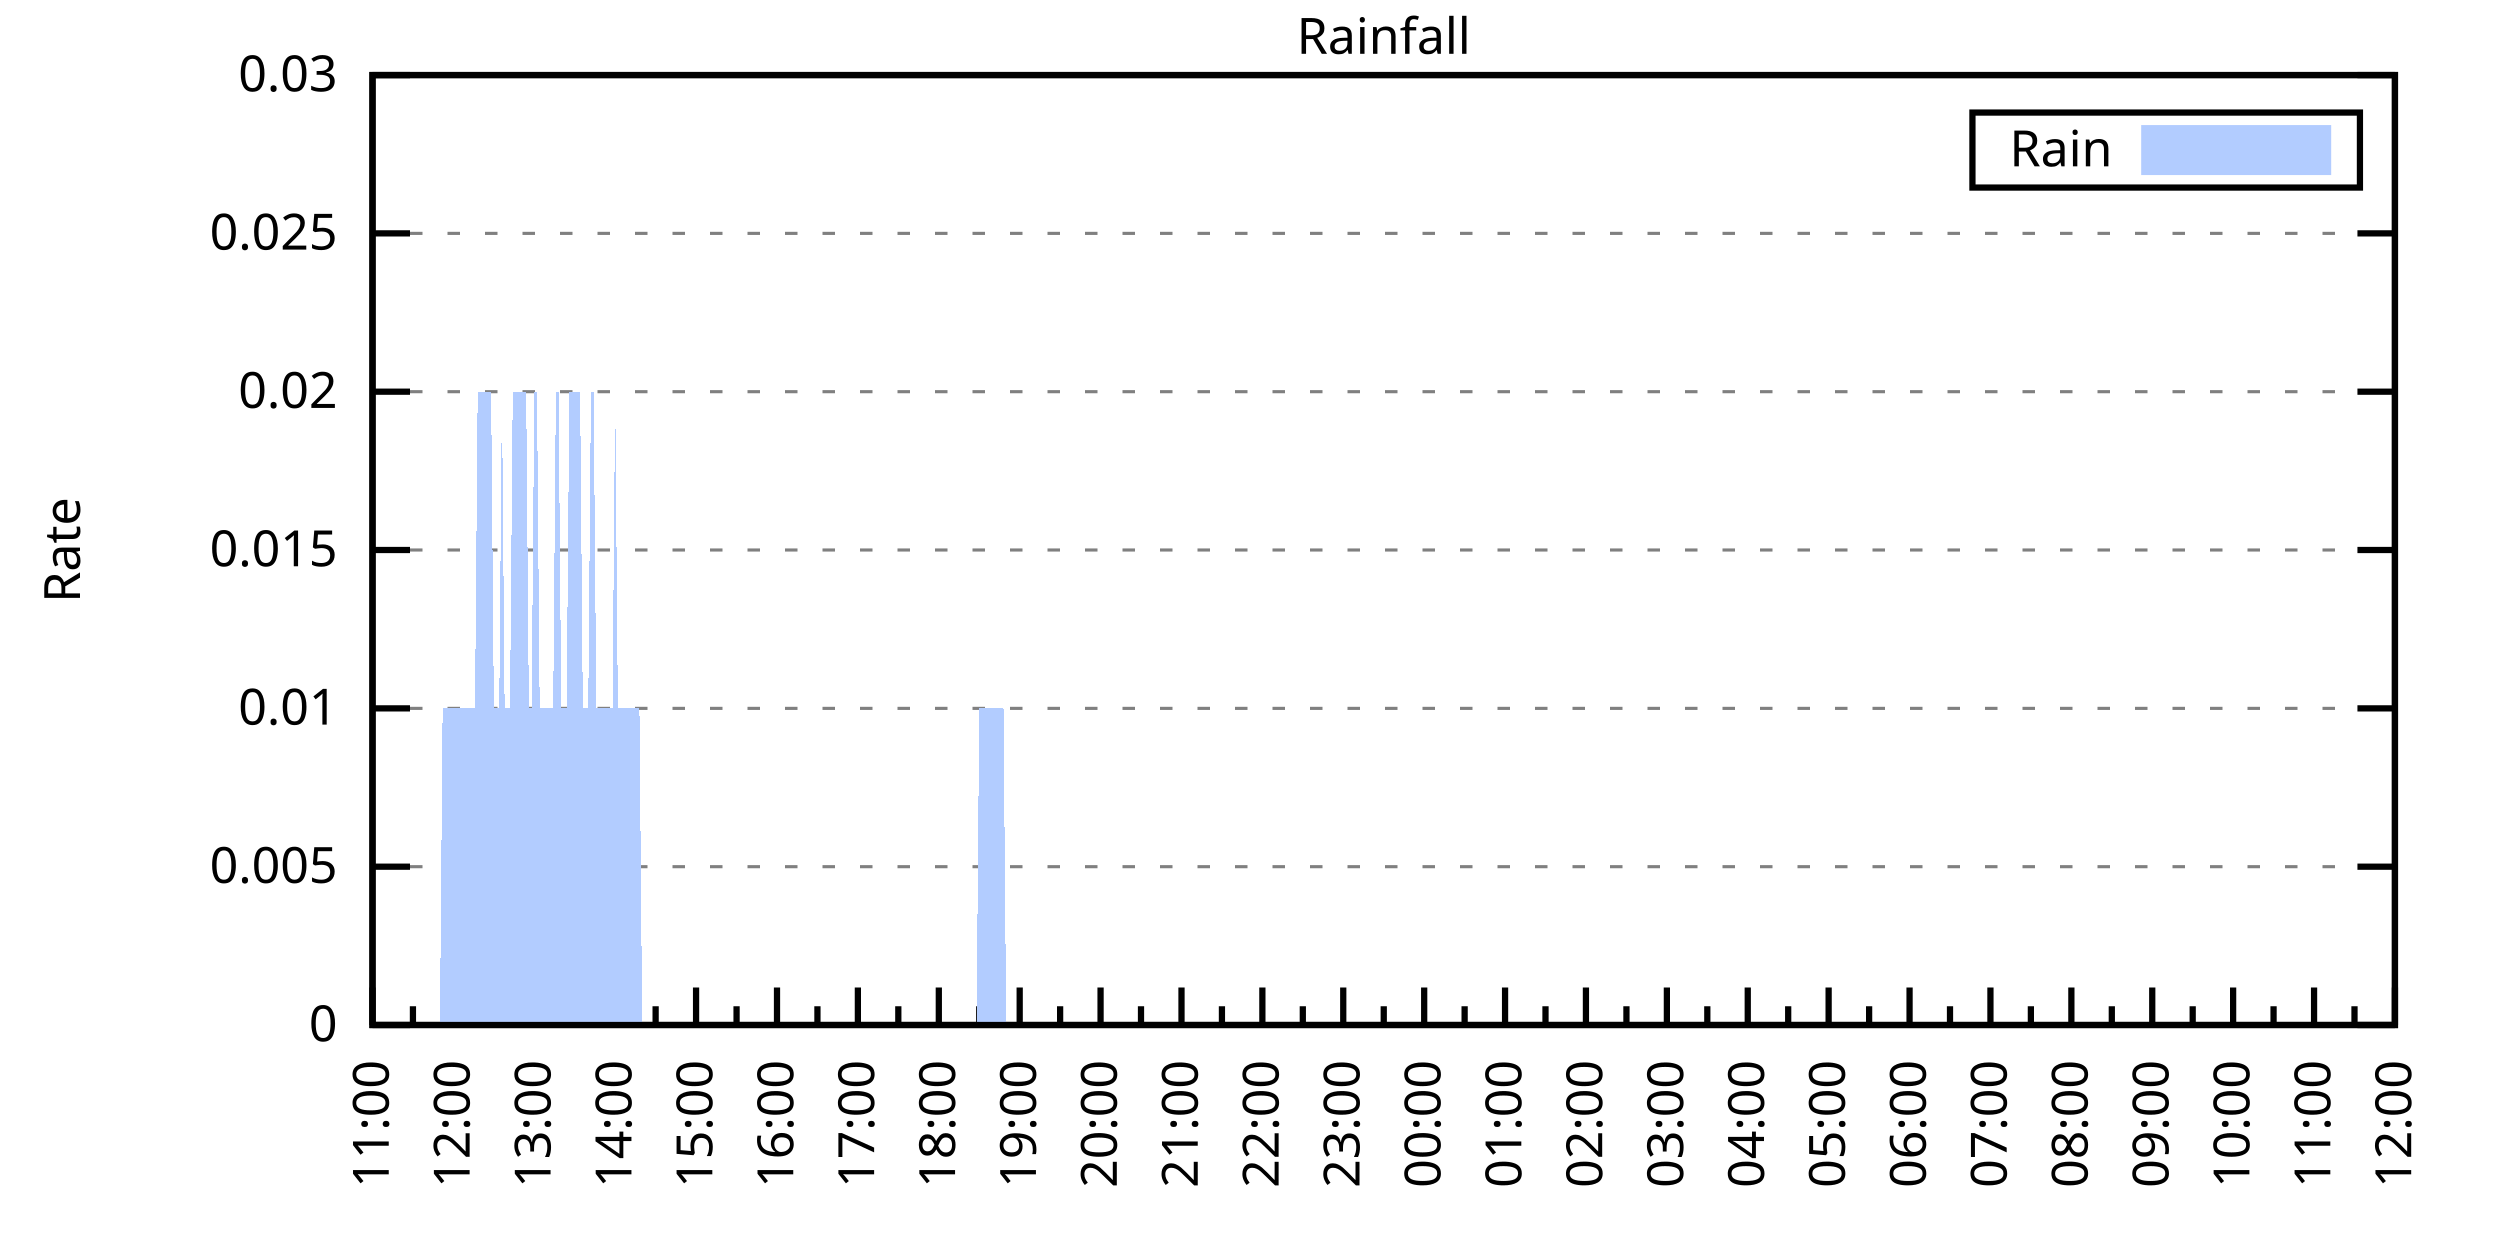
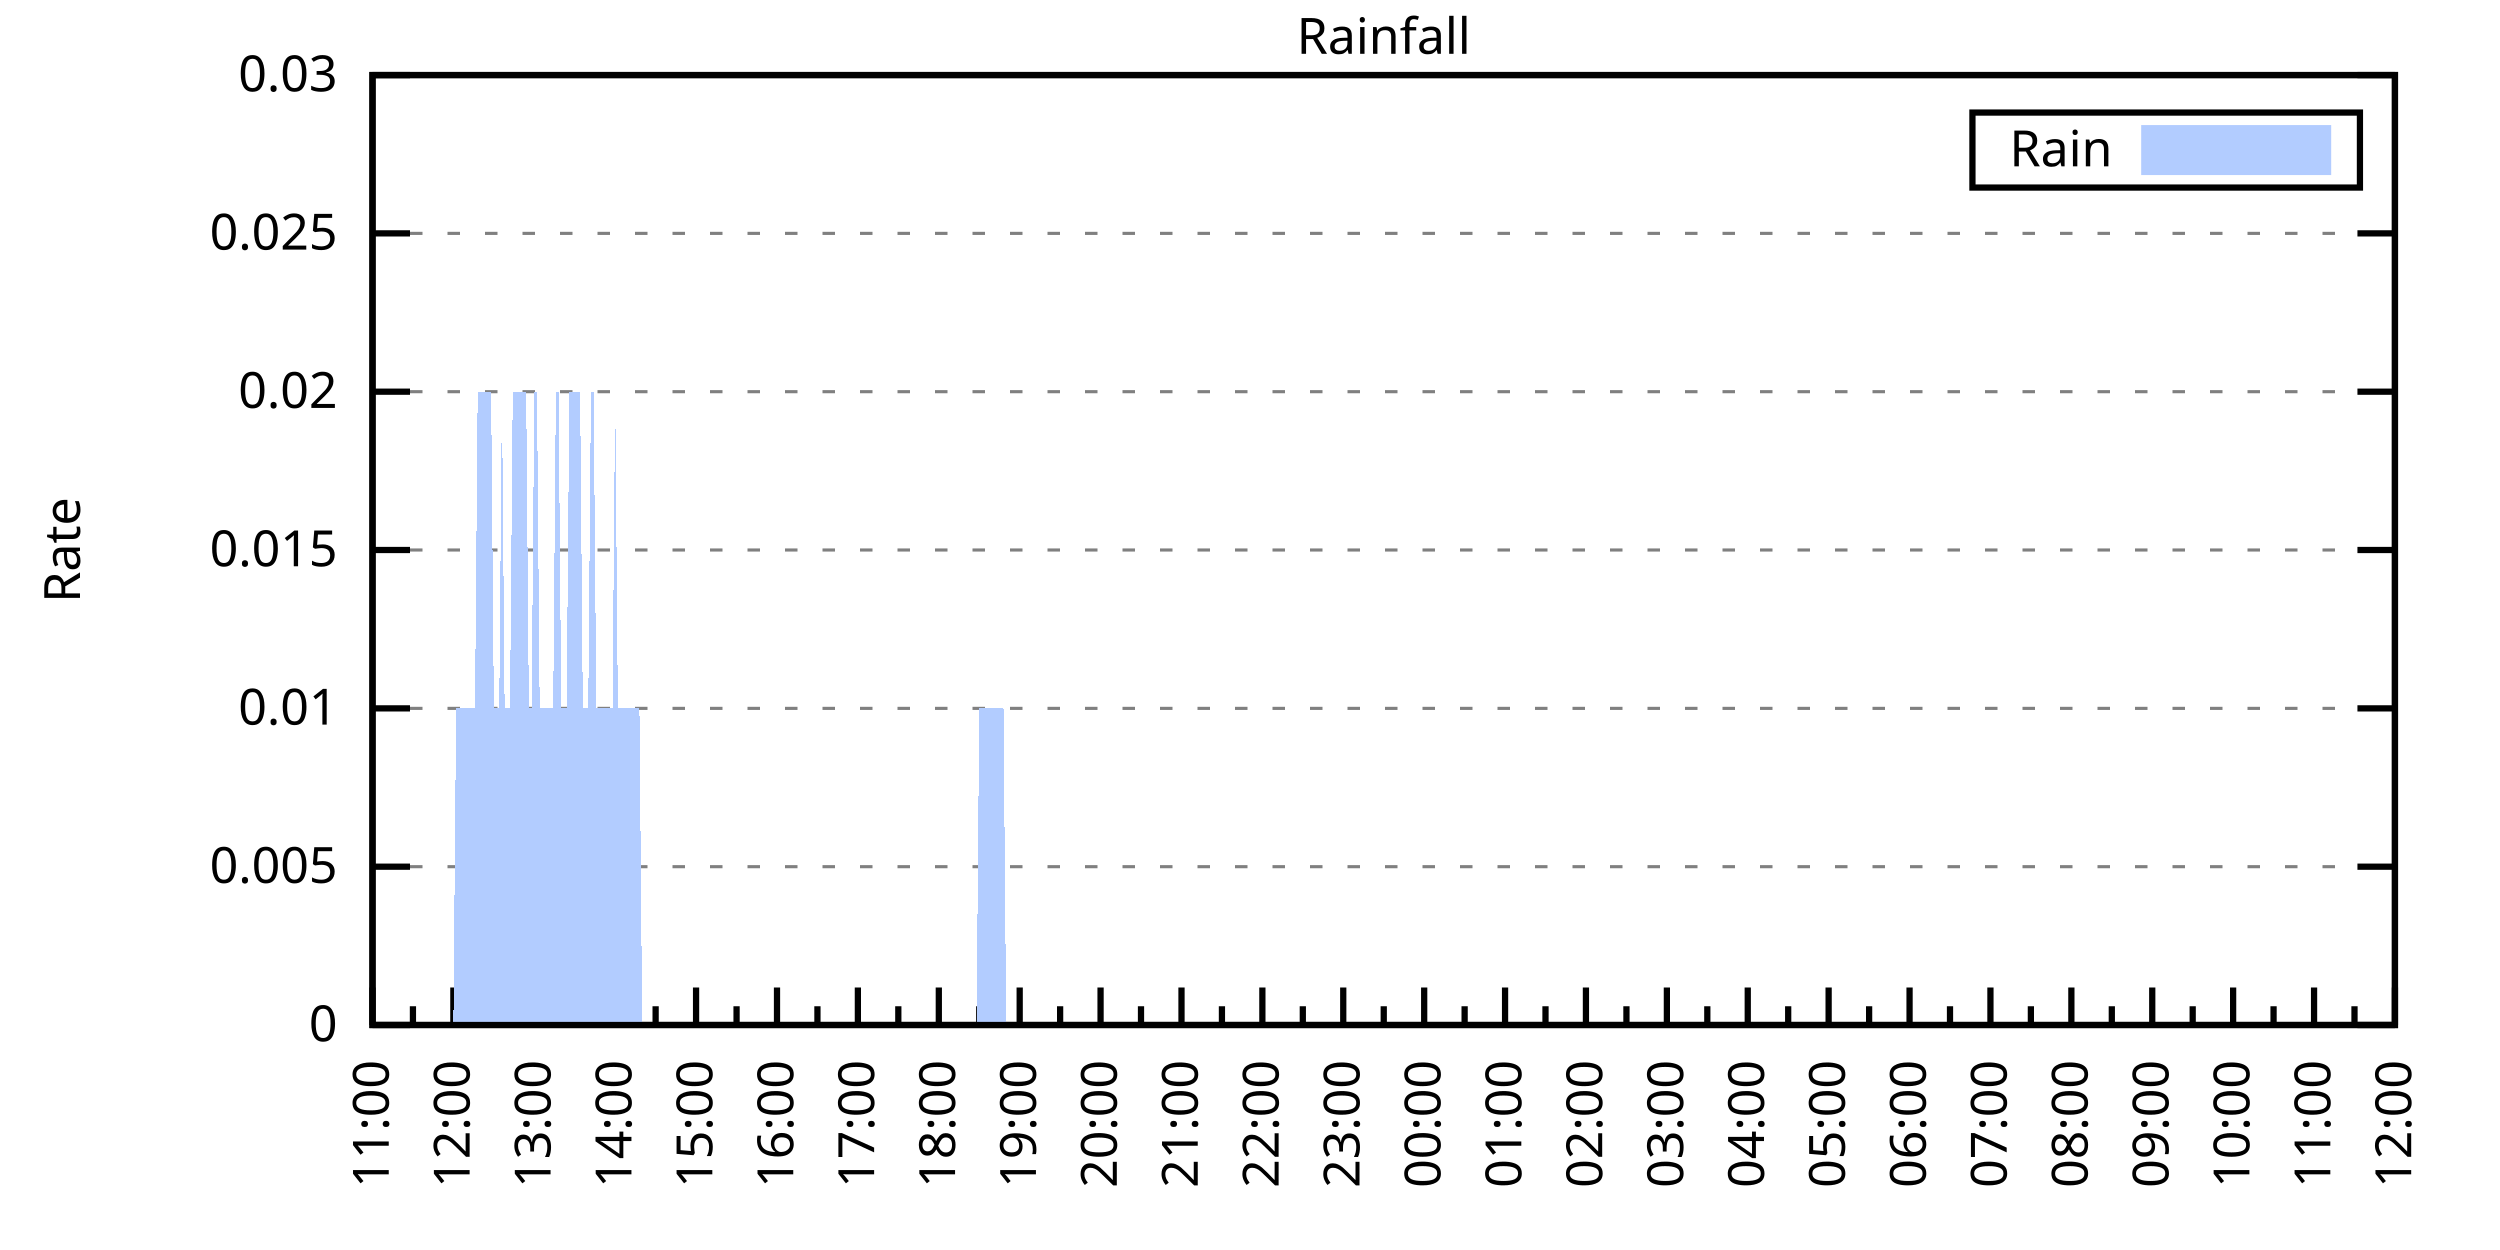
<svg xmlns="http://www.w3.org/2000/svg" xmlns:xlink="http://www.w3.org/1999/xlink" width="400" height="200" viewBox="0 0 400 200">
  <g id="gnuplot_canvas">
    <rect x="0" y="0" width="400" height="200" fill="none" />
    <defs>
      <circle id="gpDot" r="0.5" stroke-width="0.5" stroke="currentColor" />
      <path id="gpPt0" stroke-width="0.333" stroke="currentColor" d="M-1,0 h2 M0,-1 v2" />
      <path id="gpPt1" stroke-width="0.333" stroke="currentColor" d="M-1,-1 L1,1 M1,-1 L-1,1" />
      <path id="gpPt2" stroke-width="0.333" stroke="currentColor" d="M-1,0 L1,0 M0,-1 L0,1 M-1,-1 L1,1 M-1,1 L1,-1" />
      <rect id="gpPt3" stroke-width="0.333" stroke="currentColor" x="-1" y="-1" width="2" height="2" />
      <rect id="gpPt4" stroke-width="0.333" stroke="currentColor" fill="currentColor" x="-1" y="-1" width="2" height="2" />
      <circle id="gpPt5" stroke-width="0.333" stroke="currentColor" cx="0" cy="0" r="1" />
      <use xlink:href="#gpPt5" id="gpPt6" fill="currentColor" stroke="none" />
      <path id="gpPt7" stroke-width="0.333" stroke="currentColor" d="M0,-1.33 L-1.33,0.67 L1.33,0.67 z" />
      <use xlink:href="#gpPt7" id="gpPt8" fill="currentColor" stroke="none" />
      <use xlink:href="#gpPt7" id="gpPt9" stroke="currentColor" transform="rotate(180)" />
      <use xlink:href="#gpPt9" id="gpPt10" fill="currentColor" stroke="none" />
      <use xlink:href="#gpPt3" id="gpPt11" stroke="currentColor" transform="rotate(45)" />
      <use xlink:href="#gpPt11" id="gpPt12" fill="currentColor" stroke="none" />
      <path id="gpPt13" stroke-width="0.333" stroke="currentColor" d="M0,1.330 L1.265,0.411 L0.782,-1.067 L-0.782,-1.076 L-1.265,0.411 z" />
      <use xlink:href="#gpPt13" id="gpPt14" fill="currentColor" stroke="none" />
      <filter id="textbox" filterUnits="objectBoundingBox" x="0" y="0" height="1" width="1">
        <feFlood flood-color="white" flood-opacity="1" result="bgnd" />
        <feComposite in="SourceGraphic" in2="bgnd" operator="atop" />
      </filter>
      <filter id="greybox" filterUnits="objectBoundingBox" x="0" y="0" height="1" width="1">
        <feFlood flood-color="lightgrey" flood-opacity="1" result="grey" />
        <feComposite in="SourceGraphic" in2="grey" operator="atop" />
      </filter>
    </defs>
    <g fill="none" color="white" stroke="currentColor" stroke-width="1.00" stroke-linecap="butt" stroke-linejoin="miter">
</g>
    <g fill="none" color="black" stroke="currentColor" stroke-width="1.00" stroke-linecap="butt" stroke-linejoin="miter">
      <g stroke="none" shape-rendering="crispEdges">
        <polygon fill="rgb(255, 255, 255)" points="59.60,164.00 383.18,164.00 383.18,12.02 59.60,12.02 " />
      </g>
    </g>
    <g fill="none" color="black" stroke="currentColor" stroke-width="1.00" stroke-linecap="butt" stroke-linejoin="miter">
</g>
    <g fill="none" color="black" stroke="black" stroke-width="0.50" stroke-linecap="butt" stroke-linejoin="miter">
</g>
    <g fill="none" color="gray" stroke="currentColor" stroke-width="0.50" stroke-linecap="butt" stroke-linejoin="miter">
      <path stroke="gray" stroke-dasharray="2,4" class="gridline" d="M59.60,164.00 L383.19,164.00  " />
    </g>
    <g fill="none" color="gray" stroke="gray" stroke-width="1.00" stroke-linecap="butt" stroke-linejoin="miter">
</g>
    <g fill="none" color="black" stroke="currentColor" stroke-width="1.00" stroke-linecap="butt" stroke-linejoin="miter">
      <path stroke="black" d="M59.60,164.00 L65.60,164.00 M383.19,164.00 L377.19,164.00  " />
      <g transform="translate(54.00,166.60)" stroke="none" fill="black" font-family="Sans" font-size="8.00" text-anchor="end">
        <text>
          <tspan font-family="Sans"> 0</tspan>
        </text>
      </g>
    </g>
    <g fill="none" color="black" stroke="currentColor" stroke-width="1.00" stroke-linecap="butt" stroke-linejoin="miter">
</g>
    <g fill="none" color="black" stroke="black" stroke-width="0.50" stroke-linecap="butt" stroke-linejoin="miter">
</g>
    <g fill="none" color="gray" stroke="currentColor" stroke-width="0.50" stroke-linecap="butt" stroke-linejoin="miter">
      <path stroke="gray" stroke-dasharray="2,4" class="gridline" d="M59.60,138.67 L383.19,138.67  " />
    </g>
    <g fill="none" color="gray" stroke="gray" stroke-width="1.00" stroke-linecap="butt" stroke-linejoin="miter">
</g>
    <g fill="none" color="black" stroke="currentColor" stroke-width="1.00" stroke-linecap="butt" stroke-linejoin="miter">
      <path stroke="black" d="M59.60,138.67 L65.60,138.67 M383.19,138.67 L377.19,138.67  " />
      <g transform="translate(54.00,141.27)" stroke="none" fill="black" font-family="Sans" font-size="8.00" text-anchor="end">
        <text>
          <tspan font-family="Sans"> 0.005</tspan>
        </text>
      </g>
    </g>
    <g fill="none" color="black" stroke="currentColor" stroke-width="1.00" stroke-linecap="butt" stroke-linejoin="miter">
</g>
    <g fill="none" color="black" stroke="black" stroke-width="0.50" stroke-linecap="butt" stroke-linejoin="miter">
</g>
    <g fill="none" color="gray" stroke="currentColor" stroke-width="0.50" stroke-linecap="butt" stroke-linejoin="miter">
      <path stroke="gray" stroke-dasharray="2,4" class="gridline" d="M59.60,113.34 L383.19,113.34  " />
    </g>
    <g fill="none" color="gray" stroke="gray" stroke-width="1.00" stroke-linecap="butt" stroke-linejoin="miter">
</g>
    <g fill="none" color="black" stroke="currentColor" stroke-width="1.00" stroke-linecap="butt" stroke-linejoin="miter">
      <path stroke="black" d="M59.60,113.34 L65.60,113.34 M383.19,113.34 L377.19,113.34  " />
      <g transform="translate(54.00,115.94)" stroke="none" fill="black" font-family="Sans" font-size="8.00" text-anchor="end">
        <text>
          <tspan font-family="Sans"> 0.01</tspan>
        </text>
      </g>
    </g>
    <g fill="none" color="black" stroke="currentColor" stroke-width="1.00" stroke-linecap="butt" stroke-linejoin="miter">
</g>
    <g fill="none" color="black" stroke="black" stroke-width="0.50" stroke-linecap="butt" stroke-linejoin="miter">
</g>
    <g fill="none" color="gray" stroke="currentColor" stroke-width="0.50" stroke-linecap="butt" stroke-linejoin="miter">
      <path stroke="gray" stroke-dasharray="2,4" class="gridline" d="M59.60,88.00 L383.19,88.00  " />
    </g>
    <g fill="none" color="gray" stroke="gray" stroke-width="1.00" stroke-linecap="butt" stroke-linejoin="miter">
</g>
    <g fill="none" color="black" stroke="currentColor" stroke-width="1.00" stroke-linecap="butt" stroke-linejoin="miter">
      <path stroke="black" d="M59.60,88.00 L65.60,88.00 M383.19,88.00 L377.19,88.00  " />
      <g transform="translate(54.00,90.60)" stroke="none" fill="black" font-family="Sans" font-size="8.00" text-anchor="end">
        <text>
          <tspan font-family="Sans"> 0.015</tspan>
        </text>
      </g>
    </g>
    <g fill="none" color="black" stroke="currentColor" stroke-width="1.00" stroke-linecap="butt" stroke-linejoin="miter">
</g>
    <g fill="none" color="black" stroke="black" stroke-width="0.50" stroke-linecap="butt" stroke-linejoin="miter">
</g>
    <g fill="none" color="gray" stroke="currentColor" stroke-width="0.50" stroke-linecap="butt" stroke-linejoin="miter">
      <path stroke="gray" stroke-dasharray="2,4" class="gridline" d="M59.60,62.67 L383.19,62.67  " />
    </g>
    <g fill="none" color="gray" stroke="gray" stroke-width="1.00" stroke-linecap="butt" stroke-linejoin="miter">
</g>
    <g fill="none" color="black" stroke="currentColor" stroke-width="1.00" stroke-linecap="butt" stroke-linejoin="miter">
      <path stroke="black" d="M59.60,62.67 L65.60,62.67 M383.19,62.67 L377.19,62.67  " />
      <g transform="translate(54.00,65.27)" stroke="none" fill="black" font-family="Sans" font-size="8.00" text-anchor="end">
        <text>
          <tspan font-family="Sans"> 0.02</tspan>
        </text>
      </g>
    </g>
    <g fill="none" color="black" stroke="currentColor" stroke-width="1.00" stroke-linecap="butt" stroke-linejoin="miter">
</g>
    <g fill="none" color="black" stroke="black" stroke-width="0.50" stroke-linecap="butt" stroke-linejoin="miter">
</g>
    <g fill="none" color="gray" stroke="currentColor" stroke-width="0.50" stroke-linecap="butt" stroke-linejoin="miter">
      <path stroke="gray" stroke-dasharray="2,4" class="gridline" d="M59.60,37.34 L383.19,37.34  " />
    </g>
    <g fill="none" color="gray" stroke="gray" stroke-width="1.00" stroke-linecap="butt" stroke-linejoin="miter">
</g>
    <g fill="none" color="black" stroke="currentColor" stroke-width="1.00" stroke-linecap="butt" stroke-linejoin="miter">
      <path stroke="black" d="M59.60,37.34 L65.60,37.34 M383.19,37.34 L377.19,37.34  " />
      <g transform="translate(54.00,39.94)" stroke="none" fill="black" font-family="Sans" font-size="8.00" text-anchor="end">
        <text>
          <tspan font-family="Sans"> 0.025</tspan>
        </text>
      </g>
    </g>
    <g fill="none" color="black" stroke="currentColor" stroke-width="1.00" stroke-linecap="butt" stroke-linejoin="miter">
</g>
    <g fill="none" color="black" stroke="black" stroke-width="0.50" stroke-linecap="butt" stroke-linejoin="miter">
</g>
    <g fill="none" color="gray" stroke="currentColor" stroke-width="0.50" stroke-linecap="butt" stroke-linejoin="miter">
      <path stroke="gray" stroke-dasharray="2,4" class="gridline" d="M59.60,12.01 L383.19,12.01  " />
    </g>
    <g fill="none" color="gray" stroke="gray" stroke-width="1.00" stroke-linecap="butt" stroke-linejoin="miter">
</g>
    <g fill="none" color="black" stroke="currentColor" stroke-width="1.00" stroke-linecap="butt" stroke-linejoin="miter">
      <path stroke="black" d="M59.60,12.01 L65.60,12.01 M383.19,12.01 L377.19,12.01  " />
      <g transform="translate(54.00,14.61)" stroke="none" fill="black" font-family="Sans" font-size="8.00" text-anchor="end">
        <text>
          <tspan font-family="Sans"> 0.03</tspan>
        </text>
      </g>
    </g>
    <g fill="none" color="black" stroke="currentColor" stroke-width="1.00" stroke-linecap="butt" stroke-linejoin="miter">
      <path stroke="black" d="M59.60,164.00 L59.60,158.00  " />
      <g transform="translate(62.20,169.60) rotate(270)" stroke="none" fill="black" font-family="Sans" font-size="8.00" text-anchor="end">
        <text>
          <tspan font-family="Sans">11:00</tspan>
        </text>
      </g>
    </g>
    <g fill="none" color="black" stroke="currentColor" stroke-width="1.00" stroke-linecap="butt" stroke-linejoin="miter">
      <path stroke="black" d="M66.07,164.00 L66.07,161.00 M72.54,164.00 L72.54,158.00  " />
      <g transform="translate(75.14,169.60) rotate(270)" stroke="none" fill="black" font-family="Sans" font-size="8.00" text-anchor="end">
        <text>
          <tspan font-family="Sans">12:00</tspan>
        </text>
      </g>
    </g>
    <g fill="none" color="black" stroke="currentColor" stroke-width="1.00" stroke-linecap="butt" stroke-linejoin="miter">
      <path stroke="black" d="M79.02,164.00 L79.02,161.00 M85.49,164.00 L85.49,158.00  " />
      <g transform="translate(88.09,169.60) rotate(270)" stroke="none" fill="black" font-family="Sans" font-size="8.00" text-anchor="end">
        <text>
          <tspan font-family="Sans">13:00</tspan>
        </text>
      </g>
    </g>
    <g fill="none" color="black" stroke="currentColor" stroke-width="1.00" stroke-linecap="butt" stroke-linejoin="miter">
      <path stroke="black" d="M91.96,164.00 L91.96,161.00 M98.43,164.00 L98.43,158.00  " />
      <g transform="translate(101.03,169.60) rotate(270)" stroke="none" fill="black" font-family="Sans" font-size="8.00" text-anchor="end">
        <text>
          <tspan font-family="Sans">14:00</tspan>
        </text>
      </g>
    </g>
    <g fill="none" color="black" stroke="currentColor" stroke-width="1.00" stroke-linecap="butt" stroke-linejoin="miter">
      <path stroke="black" d="M104.90,164.00 L104.90,161.00 M111.37,164.00 L111.37,158.00  " />
      <g transform="translate(113.97,169.60) rotate(270)" stroke="none" fill="black" font-family="Sans" font-size="8.00" text-anchor="end">
        <text>
          <tspan font-family="Sans">15:00</tspan>
        </text>
      </g>
    </g>
    <g fill="none" color="black" stroke="currentColor" stroke-width="1.00" stroke-linecap="butt" stroke-linejoin="miter">
      <path stroke="black" d="M117.85,164.00 L117.85,161.00 M124.32,164.00 L124.32,158.00  " />
      <g transform="translate(126.92,169.60) rotate(270)" stroke="none" fill="black" font-family="Sans" font-size="8.00" text-anchor="end">
        <text>
          <tspan font-family="Sans">16:00</tspan>
        </text>
      </g>
    </g>
    <g fill="none" color="black" stroke="currentColor" stroke-width="1.00" stroke-linecap="butt" stroke-linejoin="miter">
      <path stroke="black" d="M130.79,164.00 L130.79,161.00 M137.26,164.00 L137.26,158.00  " />
      <g transform="translate(139.86,169.60) rotate(270)" stroke="none" fill="black" font-family="Sans" font-size="8.00" text-anchor="end">
        <text>
          <tspan font-family="Sans">17:00</tspan>
        </text>
      </g>
    </g>
    <g fill="none" color="black" stroke="currentColor" stroke-width="1.00" stroke-linecap="butt" stroke-linejoin="miter">
      <path stroke="black" d="M143.73,164.00 L143.73,161.00 M150.21,164.00 L150.21,158.00  " />
      <g transform="translate(152.81,169.60) rotate(270)" stroke="none" fill="black" font-family="Sans" font-size="8.00" text-anchor="end">
        <text>
          <tspan font-family="Sans">18:00</tspan>
        </text>
      </g>
    </g>
    <g fill="none" color="black" stroke="currentColor" stroke-width="1.00" stroke-linecap="butt" stroke-linejoin="miter">
      <path stroke="black" d="M156.68,164.00 L156.68,161.00 M163.15,164.00 L163.15,158.00  " />
      <g transform="translate(165.75,169.60) rotate(270)" stroke="none" fill="black" font-family="Sans" font-size="8.00" text-anchor="end">
        <text>
          <tspan font-family="Sans">19:00</tspan>
        </text>
      </g>
    </g>
    <g fill="none" color="black" stroke="currentColor" stroke-width="1.00" stroke-linecap="butt" stroke-linejoin="miter">
      <path stroke="black" d="M169.62,164.00 L169.62,161.00 M176.09,164.00 L176.09,158.00  " />
      <g transform="translate(178.69,169.60) rotate(270)" stroke="none" fill="black" font-family="Sans" font-size="8.00" text-anchor="end">
        <text>
          <tspan font-family="Sans">20:00</tspan>
        </text>
      </g>
    </g>
    <g fill="none" color="black" stroke="currentColor" stroke-width="1.00" stroke-linecap="butt" stroke-linejoin="miter">
      <path stroke="black" d="M182.56,164.00 L182.56,161.00 M189.04,164.00 L189.04,158.00  " />
      <g transform="translate(191.64,169.60) rotate(270)" stroke="none" fill="black" font-family="Sans" font-size="8.00" text-anchor="end">
        <text>
          <tspan font-family="Sans">21:00</tspan>
        </text>
      </g>
    </g>
    <g fill="none" color="black" stroke="currentColor" stroke-width="1.00" stroke-linecap="butt" stroke-linejoin="miter">
      <path stroke="black" d="M195.51,164.00 L195.51,161.00 M201.98,164.00 L201.98,158.00  " />
      <g transform="translate(204.58,169.60) rotate(270)" stroke="none" fill="black" font-family="Sans" font-size="8.00" text-anchor="end">
        <text>
          <tspan font-family="Sans">22:00</tspan>
        </text>
      </g>
    </g>
    <g fill="none" color="black" stroke="currentColor" stroke-width="1.00" stroke-linecap="butt" stroke-linejoin="miter">
      <path stroke="black" d="M208.45,164.00 L208.45,161.00 M214.92,164.00 L214.92,158.00  " />
      <g transform="translate(217.52,169.60) rotate(270)" stroke="none" fill="black" font-family="Sans" font-size="8.00" text-anchor="end">
        <text>
          <tspan font-family="Sans">23:00</tspan>
        </text>
      </g>
    </g>
    <g fill="none" color="black" stroke="currentColor" stroke-width="1.00" stroke-linecap="butt" stroke-linejoin="miter">
      <path stroke="black" d="M221.40,164.00 L221.40,161.00 M227.87,164.00 L227.87,158.00  " />
      <g transform="translate(230.47,169.60) rotate(270)" stroke="none" fill="black" font-family="Sans" font-size="8.00" text-anchor="end">
        <text>
          <tspan font-family="Sans">00:00</tspan>
        </text>
      </g>
    </g>
    <g fill="none" color="black" stroke="currentColor" stroke-width="1.00" stroke-linecap="butt" stroke-linejoin="miter">
      <path stroke="black" d="M234.34,164.00 L234.34,161.00 M240.81,164.00 L240.81,158.00  " />
      <g transform="translate(243.41,169.60) rotate(270)" stroke="none" fill="black" font-family="Sans" font-size="8.00" text-anchor="end">
        <text>
          <tspan font-family="Sans">01:00</tspan>
        </text>
      </g>
    </g>
    <g fill="none" color="black" stroke="currentColor" stroke-width="1.00" stroke-linecap="butt" stroke-linejoin="miter">
      <path stroke="black" d="M247.28,164.00 L247.28,161.00 M253.75,164.00 L253.75,158.00  " />
      <g transform="translate(256.35,169.60) rotate(270)" stroke="none" fill="black" font-family="Sans" font-size="8.00" text-anchor="end">
        <text>
          <tspan font-family="Sans">02:00</tspan>
        </text>
      </g>
    </g>
    <g fill="none" color="black" stroke="currentColor" stroke-width="1.00" stroke-linecap="butt" stroke-linejoin="miter">
      <path stroke="black" d="M260.23,164.00 L260.23,161.00 M266.70,164.00 L266.70,158.00  " />
      <g transform="translate(269.30,169.60) rotate(270)" stroke="none" fill="black" font-family="Sans" font-size="8.00" text-anchor="end">
        <text>
          <tspan font-family="Sans">03:00</tspan>
        </text>
      </g>
    </g>
    <g fill="none" color="black" stroke="currentColor" stroke-width="1.00" stroke-linecap="butt" stroke-linejoin="miter">
      <path stroke="black" d="M273.17,164.00 L273.17,161.00 M279.64,164.00 L279.64,158.00  " />
      <g transform="translate(282.24,169.60) rotate(270)" stroke="none" fill="black" font-family="Sans" font-size="8.00" text-anchor="end">
        <text>
          <tspan font-family="Sans">04:00</tspan>
        </text>
      </g>
    </g>
    <g fill="none" color="black" stroke="currentColor" stroke-width="1.00" stroke-linecap="butt" stroke-linejoin="miter">
      <path stroke="black" d="M286.11,164.00 L286.11,161.00 M292.58,164.00 L292.58,158.00  " />
      <g transform="translate(295.18,169.60) rotate(270)" stroke="none" fill="black" font-family="Sans" font-size="8.00" text-anchor="end">
        <text>
          <tspan font-family="Sans">05:00</tspan>
        </text>
      </g>
    </g>
    <g fill="none" color="black" stroke="currentColor" stroke-width="1.00" stroke-linecap="butt" stroke-linejoin="miter">
      <path stroke="black" d="M299.06,164.00 L299.06,161.00 M305.53,164.00 L305.53,158.00  " />
      <g transform="translate(308.13,169.60) rotate(270)" stroke="none" fill="black" font-family="Sans" font-size="8.00" text-anchor="end">
        <text>
          <tspan font-family="Sans">06:00</tspan>
        </text>
      </g>
    </g>
    <g fill="none" color="black" stroke="currentColor" stroke-width="1.00" stroke-linecap="butt" stroke-linejoin="miter">
      <path stroke="black" d="M312.00,164.00 L312.00,161.00 M318.47,164.00 L318.47,158.00  " />
      <g transform="translate(321.07,169.60) rotate(270)" stroke="none" fill="black" font-family="Sans" font-size="8.00" text-anchor="end">
        <text>
          <tspan font-family="Sans">07:00</tspan>
        </text>
      </g>
    </g>
    <g fill="none" color="black" stroke="currentColor" stroke-width="1.00" stroke-linecap="butt" stroke-linejoin="miter">
      <path stroke="black" d="M324.94,164.00 L324.94,161.00 M331.42,164.00 L331.42,158.00  " />
      <g transform="translate(334.02,169.60) rotate(270)" stroke="none" fill="black" font-family="Sans" font-size="8.00" text-anchor="end">
        <text>
          <tspan font-family="Sans">08:00</tspan>
        </text>
      </g>
    </g>
    <g fill="none" color="black" stroke="currentColor" stroke-width="1.00" stroke-linecap="butt" stroke-linejoin="miter">
      <path stroke="black" d="M337.89,164.00 L337.89,161.00 M344.36,164.00 L344.36,158.00  " />
      <g transform="translate(346.96,169.60) rotate(270)" stroke="none" fill="black" font-family="Sans" font-size="8.00" text-anchor="end">
        <text>
          <tspan font-family="Sans">09:00</tspan>
        </text>
      </g>
    </g>
    <g fill="none" color="black" stroke="currentColor" stroke-width="1.00" stroke-linecap="butt" stroke-linejoin="miter">
      <path stroke="black" d="M350.83,164.00 L350.83,161.00 M357.30,164.00 L357.30,158.00  " />
      <g transform="translate(359.90,169.60) rotate(270)" stroke="none" fill="black" font-family="Sans" font-size="8.00" text-anchor="end">
        <text>
          <tspan font-family="Sans">10:00</tspan>
        </text>
      </g>
    </g>
    <g fill="none" color="black" stroke="currentColor" stroke-width="1.00" stroke-linecap="butt" stroke-linejoin="miter">
      <path stroke="black" d="M363.77,164.00 L363.77,161.00 M370.25,164.00 L370.25,158.00  " />
      <g transform="translate(372.85,169.60) rotate(270)" stroke="none" fill="black" font-family="Sans" font-size="8.00" text-anchor="end">
        <text>
          <tspan font-family="Sans">11:00</tspan>
        </text>
      </g>
    </g>
    <g fill="none" color="black" stroke="currentColor" stroke-width="1.00" stroke-linecap="butt" stroke-linejoin="miter">
      <path stroke="black" d="M376.72,164.00 L376.72,161.00 M383.19,164.00 L383.19,158.00  " />
      <g transform="translate(385.79,169.60) rotate(270)" stroke="none" fill="black" font-family="Sans" font-size="8.00" text-anchor="end">
        <text>
          <tspan font-family="Sans">12:00</tspan>
        </text>
      </g>
    </g>
    <g fill="none" color="black" stroke="currentColor" stroke-width="1.00" stroke-linecap="butt" stroke-linejoin="miter">
</g>
    <g fill="none" color="black" stroke="currentColor" stroke-width="1.00" stroke-linecap="butt" stroke-linejoin="miter">
      <path stroke="black" d="M59.60,12.01 L59.60,164.00 L383.19,164.00 L383.19,12.01 L59.60,12.01 Z  " />
    </g>
    <g fill="none" color="black" stroke="currentColor" stroke-width="1.00" stroke-linecap="butt" stroke-linejoin="miter">
      <g transform="translate(12.80,88.01) rotate(270)" stroke="none" fill="black" font-family="Sans" font-size="8.00" text-anchor="middle">
        <text>
          <tspan font-family="Sans">Rate</tspan>
        </text>
      </g>
    </g>
    <g fill="none" color="black" stroke="currentColor" stroke-width="1.00" stroke-linecap="butt" stroke-linejoin="miter">
</g>
    <g fill="none" color="black" stroke="currentColor" stroke-width="1.00" stroke-linecap="butt" stroke-linejoin="miter">
      <path stroke="black" d="M315.59,30.01 L315.59,18.01 L377.59,18.01 L377.59,30.01 L315.59,30.01 Z  " />
    </g>
    <g id="Rainfall_plot_1">
      <g fill="none" color="white" stroke="black" stroke-width="2.00" stroke-linecap="butt" stroke-linejoin="miter">
</g>
      <g fill="none" color="black" stroke="currentColor" stroke-width="2.00" stroke-linecap="butt" stroke-linejoin="miter">
        <g transform="translate(337.99,26.61)" stroke="none" fill="black" font-family="Sans" font-size="8.00" text-anchor="end">
          <text>
            <tspan font-family="Sans">Rain</tspan>
          </text>
        </g>
      </g>
      <g fill="none" color="black" stroke="currentColor" stroke-width="2.00" stroke-linecap="butt" stroke-linejoin="miter">
        <g stroke="none" shape-rendering="crispEdges">
          <polygon fill="rgb(178, 204, 255)" points="343.59,27.01 371.99,27.01 371.99,21.01 343.59,21.01 " />
        </g>
        <path stroke="rgb(178, 204, 255)" d="M343.59,27.01 L371.99,27.01 L371.99,21.01 L343.59,21.01 L343.59,27.01 Z  " />
      </g>
      <g fill="none" color="black" stroke="currentColor" stroke-width="2.00" stroke-linecap="butt" stroke-linejoin="miter">
        <g stroke="none" shape-rendering="crispEdges">
-           <polygon fill="rgb(178, 204, 255)" points="66.50,164.00 66.93,164.00 67.37,164.00 67.80,164.00 68.23,164.00 68.66,164.00 69.09,164.00 69.52,164.00 69.95,164.00 70.39,164.00 70.82,113.34 71.25,113.34 71.68,113.34 72.11,113.34 72.54,113.34 72.98,113.34 73.41,113.34 73.84,113.34 74.27,113.34 74.70,113.34 75.13,113.34 75.56,113.34 76.00,113.34 76.43,62.67 76.86,62.67 77.29,62.67 77.72,62.67 78.15,62.67 78.58,62.67 79.02,113.34 79.45,113.34 79.88,113.34 80.31,62.67 80.74,113.34 81.17,113.34 81.60,113.34 82.04,62.67 82.47,62.67 82.90,62.67 83.33,62.67 83.76,62.67 84.19,62.67 84.62,113.34 85.06,113.34 85.49,62.67 85.92,62.67 86.35,113.34 86.78,113.34 87.21,113.34 87.64,113.34 88.08,113.34 88.51,113.34 88.94,62.67 89.37,62.67 89.80,113.34 90.23,113.34 90.66,113.34 91.10,62.67 91.53,62.67 91.96,62.67 92.39,62.67 92.82,62.67 93.25,113.34 93.68,113.34 94.12,113.34 94.55,62.67 94.98,62.67 95.41,113.34 95.84,113.34 96.27,113.34 96.70,113.34 97.14,113.34 97.57,113.34 98.00,113.34 98.43,62.67 98.86,113.34 99.29,113.34 99.73,113.34 100.16,113.34 100.59,113.34 101.02,113.34 101.45,113.34 101.88,113.34 102.31,113.34 102.75,164.00 103.18,164.00 103.61,164.00 104.04,164.00 104.47,164.00 104.90,164.00 105.33,164.00 105.77,164.00 106.20,164.00 106.63,164.00 107.06,164.00 107.49,164.00 107.92,164.00 108.35,164.00 108.79,164.00 109.22,164.00 109.65,164.00 110.08,164.00 110.51,164.00 110.94,164.00 111.37,164.00 111.81,164.00 112.24,164.00 112.67,164.00 113.10,164.00 113.53,164.00 113.96,164.00 114.39,164.00 114.83,164.00 115.26,164.00 115.69,164.00 116.12,164.00 116.55,164.00 116.98,164.00 117.41,164.00 117.85,164.00 118.28,164.00 118.71,164.00 119.14,164.00 119.57,164.00 120.00,164.00 120.43,164.00 120.87,164.00 121.30,164.00 121.73,164.00 122.16,164.00 122.59,164.00 123.02,164.00 123.46,164.00 123.89,164.00 124.32,164.00 124.75,164.00 125.18,164.00 125.61,164.00 126.04,164.00 126.48,164.00 126.91,164.00 127.34,164.00 127.77,164.00 128.20,164.00 128.63,164.00 129.06,164.00 129.50,164.00 129.93,164.00 130.36,164.00 130.79,164.00 131.22,164.00 131.65,164.00 132.08,164.00 132.52,164.00 132.95,164.00 133.38,164.00 133.81,164.00 134.24,164.00 134.67,164.00 135.10,164.00 135.54,164.00 135.97,164.00 136.40,164.00 136.83,164.00 137.26,164.00 137.69,164.00 138.12,164.00 138.56,164.00 138.99,164.00 139.42,164.00 139.85,164.00 140.28,164.00 140.71,164.00 141.14,164.00 141.58,164.00 142.01,164.00 142.44,164.00 142.87,164.00 143.30,164.00 143.73,164.00 144.16,164.00 144.60,164.00 145.03,164.00 145.46,164.00 145.89,164.00 146.32,164.00 146.75,164.00 147.19,164.00 147.62,164.00 148.05,164.00 148.48,164.00 148.91,164.00 149.34,164.00 149.77,164.00 150.21,164.00 150.64,164.00 151.07,164.00 151.50,164.00 151.93,164.00 152.36,164.00 152.79,164.00 153.23,164.00 153.66,164.00 154.09,164.00 154.52,164.00 154.95,164.00 155.38,164.00 155.81,164.00 156.25,164.00 156.68,113.34 157.11,113.34 157.54,113.34 157.97,113.34 158.40,113.34 158.83,113.34 159.27,113.34 159.70,113.34 160.13,113.34 160.56,113.34 160.99,164.00 161.42,164.00 161.85,164.00 162.29,164.00 162.72,164.00 163.15,164.00 163.58,164.00 164.01,164.00 164.44,164.00 164.87,164.00 165.31,164.00 165.74,164.00 166.17,164.00 166.60,164.00 167.03,164.00 167.46,164.00 167.89,164.00 168.33,164.00 168.76,164.00 169.19,164.00 169.62,164.00 170.05,164.00 170.48,164.00 170.91,164.00 171.35,164.00 171.78,164.00 172.21,164.00 172.64,164.00 173.07,164.00 173.50,164.00 173.94,164.00 174.37,164.00 174.80,164.00 175.23,164.00 175.66,164.00 176.09,164.00 176.52,164.00 176.96,164.00 177.39,164.00 177.82,164.00 178.25,164.00 178.68,164.00 179.11,164.00 179.54,164.00 179.98,164.00 180.41,164.00 180.84,164.00 181.27,164.00 181.70,164.00 182.13,164.00 182.56,164.00 183.00,164.00 183.43,164.00 183.86,164.00 184.29,164.00 184.72,164.00 185.15,164.00 185.58,164.00 186.02,164.00 186.45,164.00 186.88,164.00 187.31,164.00 187.74,164.00 188.17,164.00 188.60,164.00 189.04,164.00 189.47,164.00 189.90,164.00 190.33,164.00 190.76,164.00 191.19,164.00 191.62,164.00 192.06,164.00 192.49,164.00 192.92,164.00 193.35,164.00 193.78,164.00 194.21,164.00 194.64,164.00 195.08,164.00 195.51,164.00 195.94,164.00 196.37,164.00 196.80,164.00 197.23,164.00 197.67,164.00 198.10,164.00 198.53,164.00 198.96,164.00 199.39,164.00 199.82,164.00 200.25,164.00 200.69,164.00 201.12,164.00 201.55,164.00 201.98,164.00 202.41,164.00 202.84,164.00 203.27,164.00 203.71,164.00 204.14,164.00 204.57,164.00 205.00,164.00 205.43,164.00 205.86,164.00 206.29,164.00 206.73,164.00 207.16,164.00 207.59,164.00 208.02,164.00 208.45,164.00 208.88,164.00 209.31,164.00 209.75,164.00 210.18,164.00 210.61,164.00 211.04,164.00 211.47,164.00 211.90,164.00 212.33,164.00 212.77,164.00 213.20,164.00 213.63,164.00 214.06,164.00 214.49,164.00 214.92,164.00 215.35,164.00 215.79,164.00 216.22,164.00 216.65,164.00 217.08,164.00 217.51,164.00 217.94,164.00 218.37,164.00 218.81,164.00 219.24,164.00 219.67,164.00 220.10,164.00 220.53,164.00 220.96,164.00 221.40,164.00 221.83,164.00 222.26,164.00 222.69,164.00 223.12,164.00 223.55,164.00 223.98,164.00 224.42,164.00 224.85,164.00 225.28,164.00 225.71,164.00 226.14,164.00 226.57,164.00 227.00,164.00 227.44,164.00 227.87,164.00 228.30,164.00 228.73,164.00 229.16,164.00 229.59,164.00 230.02,164.00 230.46,164.00 230.89,164.00 231.32,164.00 231.75,164.00 232.18,164.00 232.61,164.00 233.04,164.00 233.48,164.00 233.91,164.00 234.34,164.00 234.77,164.00 235.20,164.00 235.63,164.00 236.06,164.00 236.50,164.00 236.93,164.00 237.36,164.00 237.79,164.00 238.22,164.00 238.65,164.00 239.08,164.00 239.52,164.00 239.95,164.00 240.38,164.00 240.81,164.00 241.24,164.00 241.67,164.00 242.10,164.00 242.54,164.00 242.97,164.00 243.40,164.00 243.83,164.00 244.26,164.00 244.69,164.00 245.12,164.00 245.56,164.00 245.99,164.00 246.42,164.00 246.85,164.00 247.28,164.00 247.71,164.00 248.15,164.00 248.58,164.00 249.01,164.00 249.44,164.00 249.87,164.00 250.30,164.00 250.73,164.00 251.17,164.00 251.60,164.00 252.03,164.00 252.46,164.00 252.89,164.00 253.32,164.00 253.75,164.00 254.19,164.00 254.62,164.00 255.05,164.00 255.48,164.00 255.91,164.00 256.34,164.00 256.77,164.00 257.21,164.00 257.64,164.00 258.07,164.00 258.50,164.00 258.93,164.00 259.36,164.00 259.79,164.00 260.23,164.00 260.66,164.00 261.09,164.00 261.52,164.00 261.95,164.00 262.38,164.00 262.81,164.00 263.25,164.00 263.68,164.00 264.11,164.00 264.54,164.00 264.97,164.00 265.40,164.00 265.83,164.00 266.27,164.00 266.70,164.00 267.13,164.00 267.56,164.00 267.99,164.00 268.42,164.00 268.85,164.00 269.29,164.00 269.72,164.00 270.15,164.00 270.58,164.00 271.01,164.00 271.44,164.00 271.88,164.00 272.31,164.00 272.74,164.00 273.17,164.00 273.60,164.00 274.03,164.00 274.46,164.00 274.90,164.00 275.33,164.00 275.76,164.00 276.19,164.00 276.62,164.00 277.05,164.00 277.48,164.00 277.92,164.00 278.35,164.00 278.78,164.00 279.21,164.00 279.64,164.00 280.07,164.00 280.50,164.00 280.94,164.00 281.37,164.00 281.80,164.00 282.23,164.00 282.66,164.00 283.09,164.00 283.52,164.00 283.96,164.00 284.39,164.00 284.82,164.00 285.25,164.00 285.68,164.00 286.11,164.00 286.54,164.00 286.98,164.00 287.41,164.00 287.84,164.00 288.27,164.00 288.70,164.00 289.13,164.00 289.56,164.00 290.00,164.00 290.43,164.00 290.86,164.00 291.29,164.00 291.72,164.00 292.15,164.00 292.58,164.00 293.02,164.00 293.45,164.00 293.88,164.00 294.31,164.00 294.74,164.00 295.17,164.00 295.60,164.00 296.04,164.00 296.47,164.00 296.90,164.00 297.33,164.00 297.76,164.00 298.19,164.00 298.63,164.00 299.06,164.00 299.49,164.00 299.92,164.00 300.35,164.00 300.78,164.00 301.21,164.00 301.65,164.00 302.08,164.00 302.51,164.00 302.94,164.00 303.37,164.00 303.80,164.00 304.23,164.00 304.67,164.00 305.10,164.00 305.53,164.00 305.96,164.00 306.39,164.00 306.82,164.00 307.25,164.00 307.69,164.00 308.12,164.00 308.55,164.00 308.98,164.00 309.41,164.00 309.84,164.00 310.27,164.00 310.71,164.00 311.14,164.00 311.57,164.00 312.00,164.00 312.43,164.00 312.86,164.00 313.29,164.00 313.73,164.00 314.16,164.00 314.59,164.00 315.02,164.00 315.45,164.00 315.88,164.00 316.31,164.00 316.75,164.00 317.18,164.00 317.61,164.00 318.04,164.00 318.47,164.00 318.90,164.00 319.33,164.00 319.77,164.00 320.20,164.00 320.63,164.00 321.06,164.00 321.49,164.00 321.92,164.00 322.36,164.00 322.79,164.00 323.22,164.00 323.65,164.00 324.08,164.00 324.51,164.00 324.94,164.00 325.38,164.00 325.81,164.00 326.24,164.00 326.67,164.00 327.10,164.00 327.53,164.00 327.96,164.00 328.40,164.00 328.83,164.00 329.26,164.00 329.69,164.00 330.12,164.00 330.55,164.00 330.98,164.00 331.42,164.00 331.85,164.00 332.28,164.00 332.71,164.00 333.14,164.00 333.57,164.00 334.00,164.00 334.44,164.00 334.87,164.00 335.30,164.00 335.73,164.00 336.16,164.00 336.59,164.00 337.02,164.00 337.46,164.00 337.89,164.00 338.32,164.00 338.75,164.00 339.18,164.00 339.61,164.00 340.04,164.00 340.48,164.00 340.91,164.00 341.34,164.00 341.77,164.00 342.20,164.00 342.63,164.00 343.06,164.00 343.50,164.00 343.93,164.00 344.36,164.00 344.79,164.00 345.22,164.00 345.65,164.00 346.09,164.00 346.52,164.00 346.95,164.00 347.38,164.00 347.81,164.00 348.24,164.00 348.67,164.00 349.11,164.00 349.54,164.00 349.97,164.00 350.40,164.00 350.83,164.00 351.26,164.00 351.69,164.00 352.13,164.00 352.56,164.00 352.99,164.00 353.42,164.00 353.85,164.00 354.28,164.00 354.71,164.00 355.15,164.00 355.58,164.00 356.01,164.00 356.44,164.00 356.87,164.00 357.30,164.00 357.73,164.00 358.17,164.00 358.60,164.00 359.03,164.00 359.46,164.00 359.89,164.00 360.32,164.00 360.75,164.00 361.19,164.00 361.62,164.00 362.05,164.00 362.48,164.00 362.91,164.00 363.34,164.00 363.77,164.00 364.21,164.00 364.64,164.00 365.07,164.00 365.50,164.00 365.93,164.00 366.36,164.00 366.79,164.00 367.23,164.00 367.66,164.00 368.09,164.00 368.52,164.00 368.95,164.00 369.38,164.00 369.81,164.00 370.25,164.00 370.68,164.00 371.11,164.00 371.54,164.00 371.97,164.00 372.40,164.00 372.84,164.00 373.27,164.00 373.70,164.00 374.13,164.00 374.56,164.00 374.99,164.00 375.42,164.00 375.86,164.00 376.29,164.00 376.72,164.00 376.72,164.00 66.50,164.00 " />
+           <polygon fill="rgb(178, 204, 255)" points="68.66,164.00 69.09,164.00 69.52,164.00 69.95,164.00 70.39,164.00 70.82,164.00 71.25,164.00 71.68,164.00 72.11,164.00 72.54,164.00 72.98,113.34 73.41,113.34 73.84,113.34 74.27,113.34 74.70,113.34 75.13,113.34 75.56,113.34 76.00,113.34 76.43,62.67 76.86,62.67 77.29,62.67 77.72,62.67 78.15,62.67 78.58,62.67 79.02,113.34 79.45,113.34 79.88,113.34 80.31,62.67 80.74,113.34 81.17,113.34 81.60,113.34 82.04,62.67 82.47,62.67 82.90,62.67 83.33,62.67 83.76,62.67 84.19,62.67 84.62,113.34 85.06,113.34 85.49,62.67 85.92,62.67 86.35,113.34 86.78,113.34 87.21,113.34 87.64,113.34 88.08,113.34 88.51,113.34 88.94,62.67 89.37,62.67 89.80,113.34 90.23,113.34 90.66,113.34 91.10,62.67 91.53,62.67 91.96,62.67 92.39,62.67 92.82,62.67 93.25,113.34 93.68,113.34 94.12,113.34 94.55,62.67 94.98,62.67 95.41,113.34 95.84,113.34 96.27,113.34 96.70,113.34 97.14,113.34 97.57,113.34 98.00,113.34 98.43,62.67 98.86,113.34 99.29,113.34 99.73,113.34 100.16,113.34 100.59,113.34 101.02,113.34 101.45,113.34 101.88,113.34 102.31,113.34 102.75,164.00 103.18,164.00 103.61,164.00 104.04,164.00 104.47,164.00 104.90,164.00 105.33,164.00 105.77,164.00 106.20,164.00 106.63,164.00 107.06,164.00 107.49,164.00 107.92,164.00 108.35,164.00 108.79,164.00 109.22,164.00 109.65,164.00 110.08,164.00 110.51,164.00 110.94,164.00 111.37,164.00 111.81,164.00 112.24,164.00 112.67,164.00 113.10,164.00 113.53,164.00 113.96,164.00 114.39,164.00 114.83,164.00 115.26,164.00 115.69,164.00 116.12,164.00 116.55,164.00 116.98,164.00 117.41,164.00 117.85,164.00 118.28,164.00 118.71,164.00 119.14,164.00 119.57,164.00 120.00,164.00 120.43,164.00 120.87,164.00 121.30,164.00 121.73,164.00 122.16,164.00 122.59,164.00 123.02,164.00 123.46,164.00 123.89,164.00 124.32,164.00 124.75,164.00 125.18,164.00 125.61,164.00 126.04,164.00 126.48,164.00 126.91,164.00 127.34,164.00 127.77,164.00 128.20,164.00 128.63,164.00 129.06,164.00 129.50,164.00 129.93,164.00 130.36,164.00 130.79,164.00 131.22,164.00 131.65,164.00 132.08,164.00 132.52,164.00 132.95,164.00 133.38,164.00 133.81,164.00 134.24,164.00 134.67,164.00 135.10,164.00 135.54,164.00 135.97,164.00 136.40,164.00 136.83,164.00 137.26,164.00 137.69,164.00 138.12,164.00 138.56,164.00 138.99,164.00 139.42,164.00 139.85,164.00 140.28,164.00 140.71,164.00 141.14,164.00 141.58,164.00 142.01,164.00 142.44,164.00 142.87,164.00 143.30,164.00 143.73,164.00 144.16,164.00 144.60,164.00 145.03,164.00 145.46,164.00 145.89,164.00 146.32,164.00 146.75,164.00 147.19,164.00 147.62,164.00 148.05,164.00 148.48,164.00 148.91,164.00 149.34,164.00 149.77,164.00 150.21,164.00 150.64,164.00 151.07,164.00 151.50,164.00 151.93,164.00 152.36,164.00 152.79,164.00 153.23,164.00 153.66,164.00 154.09,164.00 154.52,164.00 154.95,164.00 155.38,164.00 155.81,164.00 156.25,164.00 156.68,113.34 157.11,113.34 157.54,113.34 157.97,113.34 158.40,113.34 158.83,113.34 159.27,113.34 159.70,113.34 160.13,113.34 160.56,113.34 160.99,164.00 161.42,164.00 161.85,164.00 162.29,164.00 162.72,164.00 163.15,164.00 163.58,164.00 164.01,164.00 164.44,164.00 164.87,164.00 165.31,164.00 165.74,164.00 166.17,164.00 166.60,164.00 167.03,164.00 167.46,164.00 167.89,164.00 168.33,164.00 168.76,164.00 169.19,164.00 169.62,164.00 170.05,164.00 170.48,164.00 170.91,164.00 171.35,164.00 171.78,164.00 172.21,164.00 172.64,164.00 173.07,164.00 173.50,164.00 173.94,164.00 174.37,164.00 174.80,164.00 175.23,164.00 175.66,164.00 176.09,164.00 176.52,164.00 176.96,164.00 177.39,164.00 177.82,164.00 178.25,164.00 178.68,164.00 179.11,164.00 179.54,164.00 179.98,164.00 180.41,164.00 180.84,164.00 181.27,164.00 181.70,164.00 182.13,164.00 182.56,164.00 183.00,164.00 183.43,164.00 183.86,164.00 184.29,164.00 184.72,164.00 185.15,164.00 185.58,164.00 186.02,164.00 186.45,164.00 186.88,164.00 187.31,164.00 187.74,164.00 188.17,164.00 188.60,164.00 189.04,164.00 189.47,164.00 189.90,164.00 190.33,164.00 190.76,164.00 191.19,164.00 191.62,164.00 192.06,164.00 192.49,164.00 192.92,164.00 193.35,164.00 193.78,164.00 194.21,164.00 194.64,164.00 195.08,164.00 195.51,164.00 195.94,164.00 196.37,164.00 196.80,164.00 197.23,164.00 197.67,164.00 198.10,164.00 198.53,164.00 198.96,164.00 199.39,164.00 199.82,164.00 200.25,164.00 200.69,164.00 201.12,164.00 201.55,164.00 201.98,164.00 202.41,164.00 202.84,164.00 203.27,164.00 203.71,164.00 204.14,164.00 204.57,164.00 205.00,164.00 205.43,164.00 205.86,164.00 206.29,164.00 206.73,164.00 207.16,164.00 207.59,164.00 208.02,164.00 208.45,164.00 208.88,164.00 209.31,164.00 209.75,164.00 210.18,164.00 210.61,164.00 211.04,164.00 211.47,164.00 211.90,164.00 212.33,164.00 212.77,164.00 213.20,164.00 213.63,164.00 214.06,164.00 214.49,164.00 214.92,164.00 215.35,164.00 215.79,164.00 216.22,164.00 216.65,164.00 217.08,164.00 217.51,164.00 217.94,164.00 218.37,164.00 218.81,164.00 219.24,164.00 219.67,164.00 220.10,164.00 220.53,164.00 220.96,164.00 221.40,164.00 221.83,164.00 222.26,164.00 222.69,164.00 223.12,164.00 223.55,164.00 223.98,164.00 224.42,164.00 224.85,164.00 225.28,164.00 225.71,164.00 226.14,164.00 226.57,164.00 227.00,164.00 227.44,164.00 227.87,164.00 228.30,164.00 228.73,164.00 229.16,164.00 229.59,164.00 230.02,164.00 230.46,164.00 230.89,164.00 231.32,164.00 231.75,164.00 232.18,164.00 232.61,164.00 233.04,164.00 233.48,164.00 233.91,164.00 234.34,164.00 234.77,164.00 235.20,164.00 235.63,164.00 236.06,164.00 236.50,164.00 236.93,164.00 237.36,164.00 237.79,164.00 238.22,164.00 238.65,164.00 239.08,164.00 239.52,164.00 239.95,164.00 240.38,164.00 240.81,164.00 241.24,164.00 241.67,164.00 242.10,164.00 242.54,164.00 242.97,164.00 243.40,164.00 243.83,164.00 244.26,164.00 244.69,164.00 245.12,164.00 245.56,164.00 245.99,164.00 246.42,164.00 246.85,164.00 247.28,164.00 247.71,164.00 248.15,164.00 248.58,164.00 249.01,164.00 249.44,164.00 249.87,164.00 250.30,164.00 250.73,164.00 251.17,164.00 251.60,164.00 252.03,164.00 252.46,164.00 252.89,164.00 253.32,164.00 253.75,164.00 254.19,164.00 254.62,164.00 255.05,164.00 255.48,164.00 255.91,164.00 256.34,164.00 256.77,164.00 257.21,164.00 257.64,164.00 258.07,164.00 258.50,164.00 258.93,164.00 259.36,164.00 259.79,164.00 260.23,164.00 260.66,164.00 261.09,164.00 261.52,164.00 261.95,164.00 262.38,164.00 262.81,164.00 263.25,164.00 263.68,164.00 264.11,164.00 264.54,164.00 264.97,164.00 265.40,164.00 265.83,164.00 266.27,164.00 266.70,164.00 267.13,164.00 267.56,164.00 267.99,164.00 268.42,164.00 268.85,164.00 269.29,164.00 269.72,164.00 270.15,164.00 270.58,164.00 271.01,164.00 271.44,164.00 271.88,164.00 272.31,164.00 272.74,164.00 273.17,164.00 273.60,164.00 274.03,164.00 274.46,164.00 274.90,164.00 275.33,164.00 275.76,164.00 276.19,164.00 276.62,164.00 277.05,164.00 277.48,164.00 277.92,164.00 278.35,164.00 278.78,164.00 279.21,164.00 279.64,164.00 280.07,164.00 280.50,164.00 280.94,164.00 281.37,164.00 281.80,164.00 282.23,164.00 282.66,164.00 283.09,164.00 283.52,164.00 283.96,164.00 284.39,164.00 284.82,164.00 285.25,164.00 285.68,164.00 286.11,164.00 286.54,164.00 286.98,164.00 287.41,164.00 287.84,164.00 288.27,164.00 288.70,164.00 289.13,164.00 289.56,164.00 290.00,164.00 290.43,164.00 290.86,164.00 291.29,164.00 291.72,164.00 292.15,164.00 292.58,164.00 293.02,164.00 293.45,164.00 293.88,164.00 294.31,164.00 294.74,164.00 295.17,164.00 295.60,164.00 296.04,164.00 296.47,164.00 296.90,164.00 297.33,164.00 297.76,164.00 298.19,164.00 298.63,164.00 299.06,164.00 299.49,164.00 299.92,164.00 300.35,164.00 300.78,164.00 301.21,164.00 301.65,164.00 302.08,164.00 302.51,164.00 302.94,164.00 303.37,164.00 303.80,164.00 304.23,164.00 304.67,164.00 305.10,164.00 305.53,164.00 305.96,164.00 306.39,164.00 306.82,164.00 307.25,164.00 307.69,164.00 308.12,164.00 308.55,164.00 308.98,164.00 309.41,164.00 309.84,164.00 310.27,164.00 310.71,164.00 311.14,164.00 311.57,164.00 312.00,164.00 312.43,164.00 312.86,164.00 313.29,164.00 313.73,164.00 314.16,164.00 314.59,164.00 315.02,164.00 315.45,164.00 315.88,164.00 316.31,164.00 316.75,164.00 317.18,164.00 317.61,164.00 318.04,164.00 318.47,164.00 318.90,164.00 319.33,164.00 319.77,164.00 320.20,164.00 320.63,164.00 321.06,164.00 321.49,164.00 321.92,164.00 322.36,164.00 322.79,164.00 323.22,164.00 323.65,164.00 324.08,164.00 324.51,164.00 324.94,164.00 325.38,164.00 325.81,164.00 326.24,164.00 326.67,164.00 327.10,164.00 327.53,164.00 327.96,164.00 328.40,164.00 328.83,164.00 329.26,164.00 329.69,164.00 330.12,164.00 330.55,164.00 330.98,164.00 331.42,164.00 331.85,164.00 332.28,164.00 332.71,164.00 333.14,164.00 333.57,164.00 334.00,164.00 334.44,164.00 334.87,164.00 335.30,164.00 335.73,164.00 336.16,164.00 336.59,164.00 337.02,164.00 337.46,164.00 337.89,164.00 338.32,164.00 338.75,164.00 339.18,164.00 339.61,164.00 340.04,164.00 340.48,164.00 340.91,164.00 341.34,164.00 341.77,164.00 342.20,164.00 342.63,164.00 343.06,164.00 343.50,164.00 343.93,164.00 344.36,164.00 344.79,164.00 345.22,164.00 345.65,164.00 346.09,164.00 346.52,164.00 346.95,164.00 347.38,164.00 347.81,164.00 348.24,164.00 348.67,164.00 349.11,164.00 349.54,164.00 349.97,164.00 350.40,164.00 350.83,164.00 351.26,164.00 351.69,164.00 352.13,164.00 352.56,164.00 352.99,164.00 353.42,164.00 353.85,164.00 354.28,164.00 354.71,164.00 355.15,164.00 355.58,164.00 356.01,164.00 356.44,164.00 356.87,164.00 357.30,164.00 357.73,164.00 358.17,164.00 358.60,164.00 359.03,164.00 359.46,164.00 359.89,164.00 360.32,164.00 360.75,164.00 361.19,164.00 361.62,164.00 362.05,164.00 362.48,164.00 362.91,164.00 363.34,164.00 363.77,164.00 364.21,164.00 364.64,164.00 365.07,164.00 365.50,164.00 365.93,164.00 366.36,164.00 366.79,164.00 367.23,164.00 367.66,164.00 368.09,164.00 368.52,164.00 368.95,164.00 369.38,164.00 369.81,164.00 370.25,164.00 370.68,164.00 371.11,164.00 371.54,164.00 371.97,164.00 372.40,164.00 372.84,164.00 373.27,164.00 373.70,164.00 374.13,164.00 374.56,164.00 374.99,164.00 375.42,164.00 375.86,164.00 376.29,164.00 376.72,164.00 377.15,164.00 377.58,164.00 378.01,164.00 378.44,164.00 378.88,164.00 378.88,164.00 68.66,164.00 " />
        </g>
      </g>
    </g>
    <g fill="none" color="black" stroke="currentColor" stroke-width="2.00" stroke-linecap="butt" stroke-linejoin="miter">
</g>
    <g fill="none" color="black" stroke="black" stroke-width="1.00" stroke-linecap="butt" stroke-linejoin="miter">
</g>
    <g fill="none" color="black" stroke="currentColor" stroke-width="1.00" stroke-linecap="butt" stroke-linejoin="miter">
      <path stroke="black" d="M59.60,12.01 L59.60,164.00 L383.19,164.00 L383.19,12.01 L59.60,12.01 Z  " />
    </g>
    <g fill="none" color="black" stroke="currentColor" stroke-width="1.00" stroke-linecap="butt" stroke-linejoin="miter">
      <g transform="translate(221.39,8.61)" stroke="none" fill="black" font-family="Sans" font-size="8.00" text-anchor="middle">
        <text>
          <tspan font-family="Sans">Rainfall</tspan>
        </text>
      </g>
    </g>
    <g fill="none" color="black" stroke="currentColor" stroke-width="1.00" stroke-linecap="butt" stroke-linejoin="miter">
</g>
  </g>
</svg>
